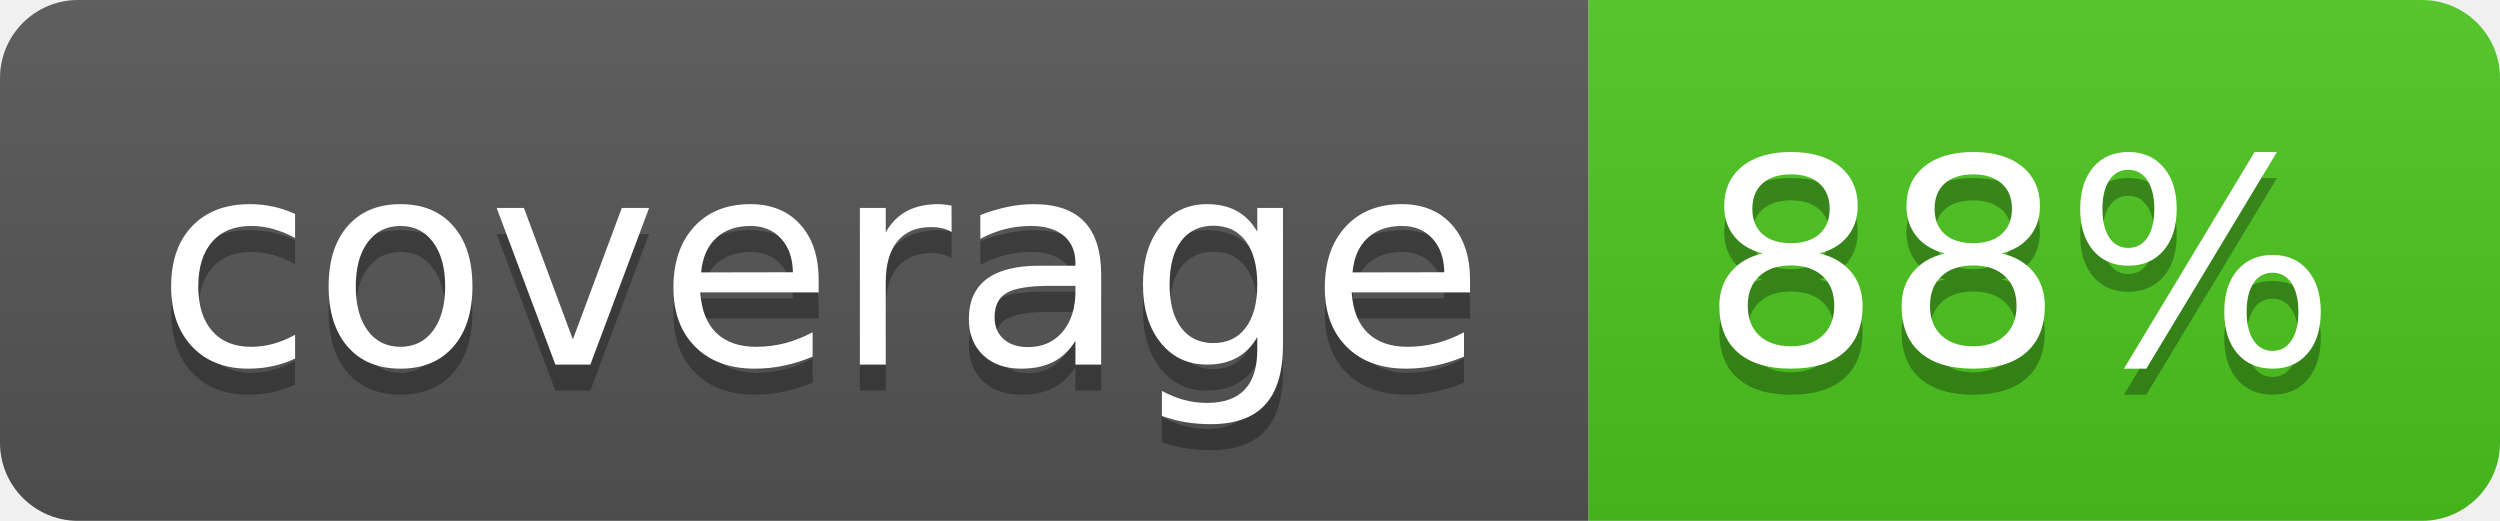
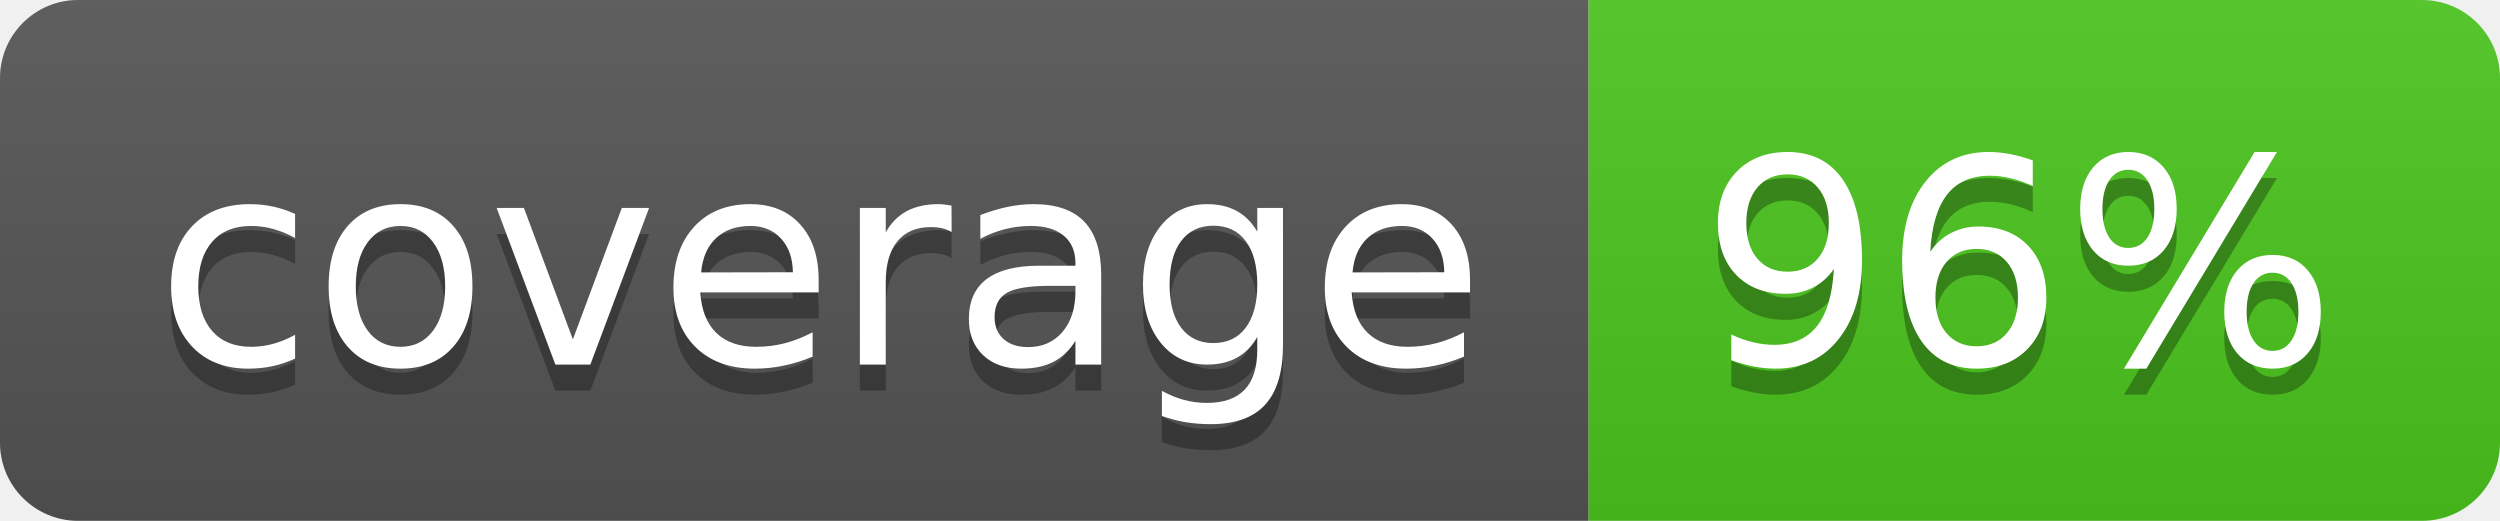
<svg xmlns="http://www.w3.org/2000/svg" width="96" height="20">
  <linearGradient id="b" x2="0" y2="100%">
    <stop offset="0" stop-color="#bbb" stop-opacity=".1" />
    <stop offset="1" stop-opacity=".1" />
  </linearGradient>
  <clipPath id="a">
    <rect width="96" height="20" rx="3" fill="#fff" />
  </clipPath>
  <g clip-path="url(#a)">
    <path fill="#555" d="M0 0h61v20H0z" />
    <path fill="#4CC61E" d="M61 0h35v20H61z" />
    <path fill="url(#b)" d="M0 0h96v20H0z" />
  </g>
  <g fill="#fff" text-anchor="middle" font-family="DejaVu Sans,Verdana,Geneva,sans-serif" font-size="110">
    <text x="315" y="150" fill="#010101" fill-opacity=".3" transform="scale(.1)" textLength="510">coverage</text>
    <text x="315" y="140" transform="scale(.1)" textLength="510">coverage</text>
-     <text x="775" y="150" fill="#010101" fill-opacity=".3" transform="scale(.1)" textLength="250">88%</text>
-     <text x="775" y="140" transform="scale(.1)" textLength="250">88%</text>
+     <text x="775" y="150" fill="#010101" fill-opacity=".3" transform="scale(.1)" textLength="250">96%</text>
+     <text x="775" y="140" transform="scale(.1)" textLength="250">96%</text>
  </g>
</svg>
